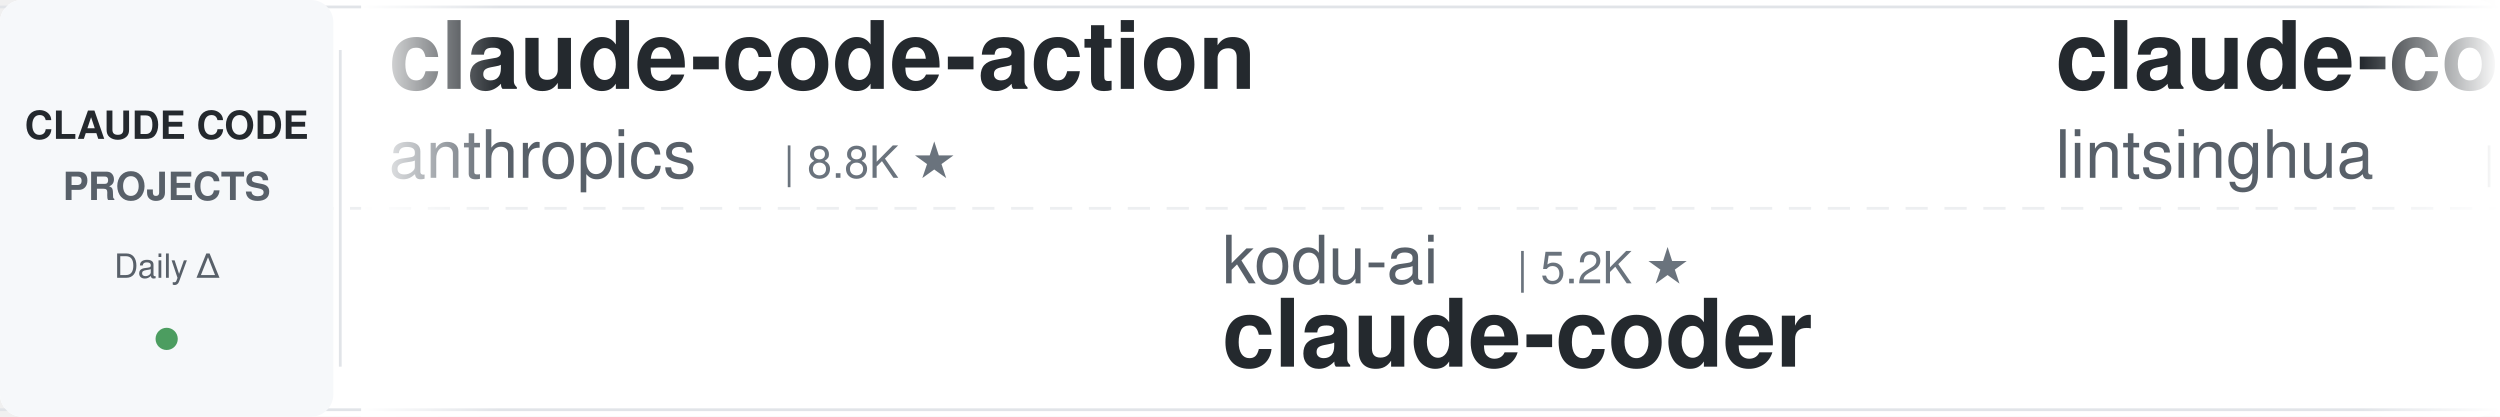
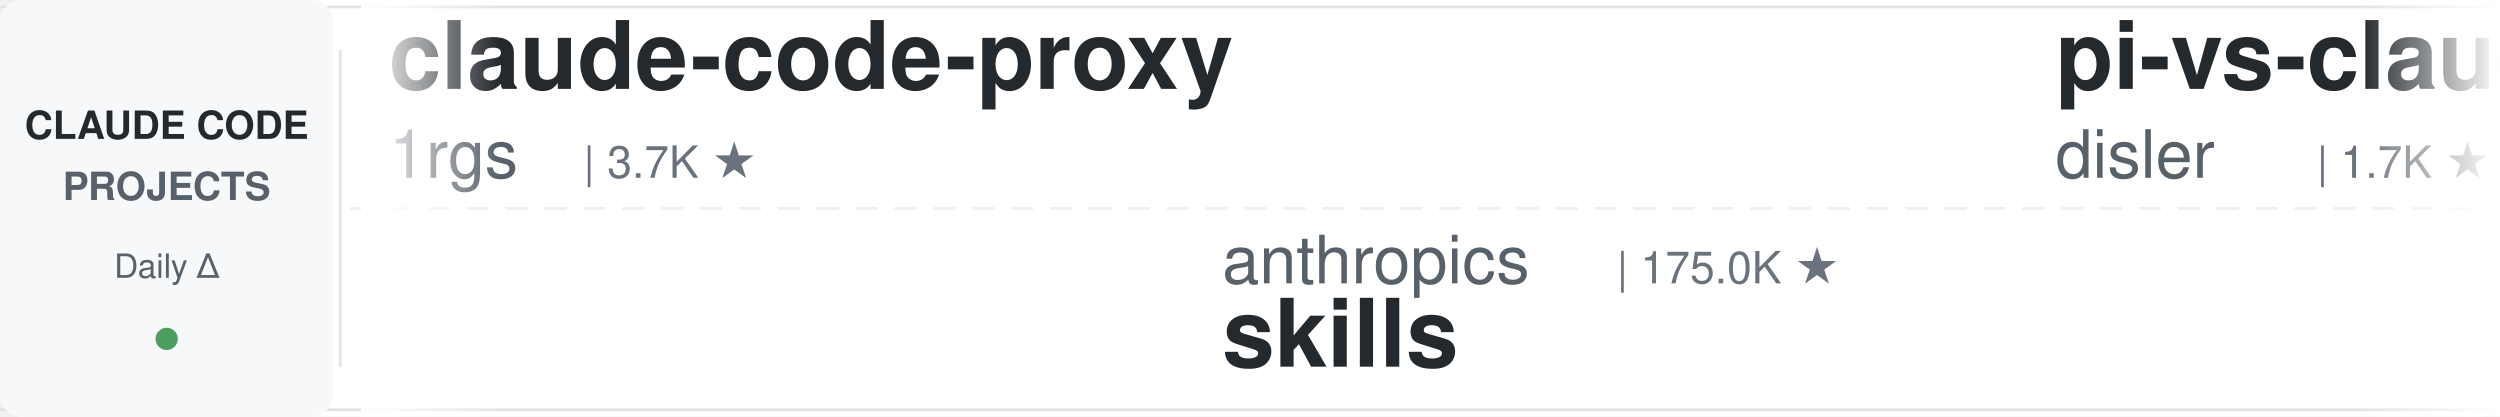
<svg xmlns="http://www.w3.org/2000/svg" width="900" height="150">
  <defs>
    <linearGradient id="leftFade" x1="0%" y1="0%" x2="100%" y2="0%">
      <stop offset="0%" style="stop-color:#ffffff;stop-opacity:1" />
      <stop offset="100%" style="stop-color:#ffffff;stop-opacity:0" />
    </linearGradient>
    <linearGradient id="rightFade" x1="0%" y1="0%" x2="100%" y2="0%">
      <stop offset="0%" style="stop-color:#ffffff;stop-opacity:0" />
      <stop offset="100%" style="stop-color:#ffffff;stop-opacity:1" />
    </linearGradient>
  </defs>
  <rect width="900" height="150" fill="#ffffff" rx="8" />
  <rect x="0" y="2" width="900" height="1" fill="#e1e4e8" />
  <rect x="0" y="147" width="900" height="1" fill="#e1e4e8" />
  <line x1="0" y1="75" x2="900" y2="75" stroke="#e1e4e8" stroke-width="1" stroke-dasharray="8 6" opacity="0.6" />
  <rect x="0" y="0" width="120" height="150" fill="#f6f8fa" rx="8" />
  <text x="60" y="50" font-family="-apple-system, BlinkMacSystemFont, 'Segoe UI', Helvetica, Arial, sans-serif" font-size="14" font-weight="600" fill="#24292e" text-anchor="middle">CLAUDE CODE</text>
  <text x="60" y="72" font-family="-apple-system, BlinkMacSystemFont, 'Segoe UI', Helvetica, Arial, sans-serif" font-size="14" font-weight="600" fill="#586069" text-anchor="middle">PROJECTS</text>
  <text x="60" y="100" font-family="-apple-system, BlinkMacSystemFont, 'Segoe UI', Helvetica, Arial, sans-serif" font-size="12" font-weight="500" fill="#586069" text-anchor="middle">Daily Δ</text>
  <circle cx="60" cy="122" r="4" fill="#22863a" opacity="0.8" />
  <rect x="122" y="18" width="1" height="114" fill="#e1e4e8" />
  <clipPath id="tickerClip">
    <rect x="130" y="0" width="770" height="150" />
  </clipPath>
  <g clip-path="url(#tickerClip)">
    <g id="tickerItems">
      <animateTransform attributeName="transform" attributeType="XML" type="translate" from="0 0" to="-3000 0" dur="54s" repeatCount="indefinite" />
      <g transform="translate(0, 0)">
-         <text x="140" y="32" font-family="-apple-system, BlinkMacSystemFont, 'Segoe UI', Helvetica, Arial, sans-serif" font-size="34" font-weight="600" fill="#24292e">claude-code-action</text>
-         <text x="140" y="64" font-family="-apple-system, BlinkMacSystemFont, 'Segoe UI', Helvetica, Arial, sans-serif" font-size="24" font-weight="400" fill="#586069">anthropics</text>
-         <text x="282" y="64" font-family="-apple-system, BlinkMacSystemFont, 'Segoe UI', Helvetica, Arial, sans-serif" font-size="16" font-weight="500" fill="#6a737d">| 8.8K ★</text>
+         <text x="140" y="32" font-family="-apple-system, BlinkMacSystemFont, 'Segoe UI', Helvetica, Arial, sans-serif" font-size="34" font-weight="600" fill="#24292e">claude-code-proxy</text>
+         <text x="140" y="64" font-family="-apple-system, BlinkMacSystemFont, 'Segoe UI', Helvetica, Arial, sans-serif" font-size="24" font-weight="400" fill="#586069">1rgs</text>
+         <text x="210" y="64" font-family="-apple-system, BlinkMacSystemFont, 'Segoe UI', Helvetica, Arial, sans-serif" font-size="16" font-weight="500" fill="#6a737d">| 3.7K ★</text>
      </g>
      <g transform="translate(300, 0)">
-         <text x="140" y="102" font-family="-apple-system, BlinkMacSystemFont, 'Segoe UI', Helvetica, Arial, sans-serif" font-size="24" font-weight="400" fill="#586069">kodu-ai</text>
-         <text x="246" y="102" font-family="-apple-system, BlinkMacSystemFont, 'Segoe UI', Helvetica, Arial, sans-serif" font-size="16" font-weight="500" fill="#6a737d">| 5.2K ★</text>
-         <text x="140" y="132" font-family="-apple-system, BlinkMacSystemFont, 'Segoe UI', Helvetica, Arial, sans-serif" font-size="34" font-weight="600" fill="#24292e">claude-coder</text>
+         <text x="140" y="102" font-family="-apple-system, BlinkMacSystemFont, 'Segoe UI', Helvetica, Arial, sans-serif" font-size="24" font-weight="400" fill="#586069">anthropics</text>
+         <text x="282" y="102" font-family="-apple-system, BlinkMacSystemFont, 'Segoe UI', Helvetica, Arial, sans-serif" font-size="16" font-weight="500" fill="#6a737d">| 175.0K ★</text>
+         <text x="140" y="132" font-family="-apple-system, BlinkMacSystemFont, 'Segoe UI', Helvetica, Arial, sans-serif" font-size="34" font-weight="600" fill="#24292e">skills</text>
      </g>
      <g transform="translate(600, 0)">
-         <text x="140" y="32" font-family="-apple-system, BlinkMacSystemFont, 'Segoe UI', Helvetica, Arial, sans-serif" font-size="34" font-weight="600" fill="#24292e">claude-code-book</text>
-         <text x="140" y="64" font-family="-apple-system, BlinkMacSystemFont, 'Segoe UI', Helvetica, Arial, sans-serif" font-size="24" font-weight="400" fill="#586069">lintsinghua</text>
-         <text x="294" y="64" font-family="-apple-system, BlinkMacSystemFont, 'Segoe UI', Helvetica, Arial, sans-serif" font-size="16" font-weight="500" fill="#6a737d">| 4.2K ★</text>
+         <text x="140" y="32" font-family="-apple-system, BlinkMacSystemFont, 'Segoe UI', Helvetica, Arial, sans-serif" font-size="34" font-weight="600" fill="#24292e">pi-vs-claude-code</text>
+         <text x="140" y="64" font-family="-apple-system, BlinkMacSystemFont, 'Segoe UI', Helvetica, Arial, sans-serif" font-size="24" font-weight="400" fill="#586069">disler</text>
+         <text x="234" y="64" font-family="-apple-system, BlinkMacSystemFont, 'Segoe UI', Helvetica, Arial, sans-serif" font-size="16" font-weight="500" fill="#6a737d">| 1.7K ★</text>
      </g>
      <g transform="translate(900, 0)">
-         <text x="140" y="102" font-family="-apple-system, BlinkMacSystemFont, 'Segoe UI', Helvetica, Arial, sans-serif" font-size="24" font-weight="400" fill="#586069">Yeachan-Heo</text>
-         <text x="294" y="102" font-family="-apple-system, BlinkMacSystemFont, 'Segoe UI', Helvetica, Arial, sans-serif" font-size="16" font-weight="500" fill="#6a737d">| 39.0K ★</text>
-         <text x="140" y="132" font-family="-apple-system, BlinkMacSystemFont, 'Segoe UI', Helvetica, Arial, sans-serif" font-size="34" font-weight="600" fill="#24292e">oh-my-claudecode</text>
+         <text x="140" y="102" font-family="-apple-system, BlinkMacSystemFont, 'Segoe UI', Helvetica, Arial, sans-serif" font-size="24" font-weight="400" fill="#586069">jqueryscript</text>
+         <text x="306" y="102" font-family="-apple-system, BlinkMacSystemFont, 'Segoe UI', Helvetica, Arial, sans-serif" font-size="16" font-weight="500" fill="#6a737d">| 509 ★</text>
+         <text x="140" y="132" font-family="-apple-system, BlinkMacSystemFont, 'Segoe UI', Helvetica, Arial, sans-serif" font-size="34" font-weight="600" fill="#24292e">awesome-claude-code</text>
      </g>
      <g transform="translate(1200, 0)">
-         <text x="140" y="32" font-family="-apple-system, BlinkMacSystemFont, 'Segoe UI', Helvetica, Arial, sans-serif" font-size="34" font-weight="600" fill="#24292e">claude-code-settings</text>
-         <text x="140" y="64" font-family="-apple-system, BlinkMacSystemFont, 'Segoe UI', Helvetica, Arial, sans-serif" font-size="24" font-weight="400" fill="#586069">feiskyer</text>
-         <text x="258" y="64" font-family="-apple-system, BlinkMacSystemFont, 'Segoe UI', Helvetica, Arial, sans-serif" font-size="16" font-weight="500" fill="#6a737d">| 1.6K ★</text>
+         <text x="140" y="32" font-family="-apple-system, BlinkMacSystemFont, 'Segoe UI', Helvetica, Arial, sans-serif" font-size="34" font-weight="600" fill="#24292e">Auto-claude-code-researc...</text>
+         <text x="140" y="64" font-family="-apple-system, BlinkMacSystemFont, 'Segoe UI', Helvetica, Arial, sans-serif" font-size="24" font-weight="400" fill="#586069">wanshuiyin</text>
+         <text x="282" y="64" font-family="-apple-system, BlinkMacSystemFont, 'Segoe UI', Helvetica, Arial, sans-serif" font-size="16" font-weight="500" fill="#6a737d">| 15.8K ★</text>
      </g>
      <g transform="translate(1500, 0)">
-         <text x="140" y="102" font-family="-apple-system, BlinkMacSystemFont, 'Segoe UI', Helvetica, Arial, sans-serif" font-size="24" font-weight="400" fill="#586069">pedrohcgs</text>
-         <text x="270" y="102" font-family="-apple-system, BlinkMacSystemFont, 'Segoe UI', Helvetica, Arial, sans-serif" font-size="16" font-weight="500" fill="#6a737d">| 1.6K ★</text>
-         <text x="140" y="132" font-family="-apple-system, BlinkMacSystemFont, 'Segoe UI', Helvetica, Arial, sans-serif" font-size="34" font-weight="600" fill="#24292e">claude-code-my-workflow</text>
+         <text x="140" y="102" font-family="-apple-system, BlinkMacSystemFont, 'Segoe UI', Helvetica, Arial, sans-serif" font-size="24" font-weight="400" fill="#586069">Chachamaru127</text>
+         <text x="318" y="102" font-family="-apple-system, BlinkMacSystemFont, 'Segoe UI', Helvetica, Arial, sans-serif" font-size="16" font-weight="500" fill="#6a737d">| 3.1K ★</text>
+         <text x="140" y="132" font-family="-apple-system, BlinkMacSystemFont, 'Segoe UI', Helvetica, Arial, sans-serif" font-size="34" font-weight="600" fill="#24292e">claude-code-harness</text>
      </g>
      <g transform="translate(1800, 0)">
-         <text x="140" y="32" font-family="-apple-system, BlinkMacSystemFont, 'Segoe UI', Helvetica, Arial, sans-serif" font-size="34" font-weight="600" fill="#24292e">claude-code-cheat-sheet</text>
-         <text x="140" y="64" font-family="-apple-system, BlinkMacSystemFont, 'Segoe UI', Helvetica, Arial, sans-serif" font-size="24" font-weight="400" fill="#586069">Njengah</text>
-         <text x="246" y="64" font-family="-apple-system, BlinkMacSystemFont, 'Segoe UI', Helvetica, Arial, sans-serif" font-size="16" font-weight="500" fill="#6a737d">| 1.9K ★</text>
+         <text x="140" y="32" font-family="-apple-system, BlinkMacSystemFont, 'Segoe UI', Helvetica, Arial, sans-serif" font-size="34" font-weight="600" fill="#24292e">free-claude-code</text>
+         <text x="140" y="64" font-family="-apple-system, BlinkMacSystemFont, 'Segoe UI', Helvetica, Arial, sans-serif" font-size="24" font-weight="400" fill="#586069">Alishahryar1</text>
+         <text x="306" y="64" font-family="-apple-system, BlinkMacSystemFont, 'Segoe UI', Helvetica, Arial, sans-serif" font-size="16" font-weight="500" fill="#6a737d">| 53.7K ★</text>
      </g>
      <g transform="translate(2100, 0)">
-         <text x="140" y="102" font-family="-apple-system, BlinkMacSystemFont, 'Segoe UI', Helvetica, Arial, sans-serif" font-size="24" font-weight="400" fill="#586069">VILA-Lab</text>
-         <text x="258" y="102" font-family="-apple-system, BlinkMacSystemFont, 'Segoe UI', Helvetica, Arial, sans-serif" font-size="16" font-weight="500" fill="#6a737d">| 2.1K ★</text>
-         <text x="140" y="132" font-family="-apple-system, BlinkMacSystemFont, 'Segoe UI', Helvetica, Arial, sans-serif" font-size="34" font-weight="600" fill="#24292e">Dive-into-Claude-Code</text>
+         <text x="140" y="102" font-family="-apple-system, BlinkMacSystemFont, 'Segoe UI', Helvetica, Arial, sans-serif" font-size="24" font-weight="400" fill="#586069">huangjia2019</text>
+         <text x="306" y="102" font-family="-apple-system, BlinkMacSystemFont, 'Segoe UI', Helvetica, Arial, sans-serif" font-size="16" font-weight="500" fill="#6a737d">| 1.1K ★</text>
+         <text x="140" y="132" font-family="-apple-system, BlinkMacSystemFont, 'Segoe UI', Helvetica, Arial, sans-serif" font-size="34" font-weight="600" fill="#24292e">claude-code-engineering</text>
      </g>
      <g transform="translate(2400, 0)">
-         <text x="140" y="32" font-family="-apple-system, BlinkMacSystemFont, 'Segoe UI', Helvetica, Arial, sans-serif" font-size="34" font-weight="600" fill="#24292e">claude-code-engineering</text>
-         <text x="140" y="64" font-family="-apple-system, BlinkMacSystemFont, 'Segoe UI', Helvetica, Arial, sans-serif" font-size="24" font-weight="400" fill="#586069">huangjia2019</text>
-         <text x="306" y="64" font-family="-apple-system, BlinkMacSystemFont, 'Segoe UI', Helvetica, Arial, sans-serif" font-size="16" font-weight="500" fill="#6a737d">| 1.1K ★</text>
+         <text x="140" y="32" font-family="-apple-system, BlinkMacSystemFont, 'Segoe UI', Helvetica, Arial, sans-serif" font-size="34" font-weight="600" fill="#24292e">claude-code-from-scratch</text>
+         <text x="140" y="64" font-family="-apple-system, BlinkMacSystemFont, 'Segoe UI', Helvetica, Arial, sans-serif" font-size="24" font-weight="400" fill="#586069">Windy3f3f3f3f</text>
+         <text x="318" y="64" font-family="-apple-system, BlinkMacSystemFont, 'Segoe UI', Helvetica, Arial, sans-serif" font-size="16" font-weight="500" fill="#6a737d">| 2.6K ★</text>
      </g>
      <g transform="translate(2700, 0)">
-         <text x="140" y="102" font-family="-apple-system, BlinkMacSystemFont, 'Segoe UI', Helvetica, Arial, sans-serif" font-size="24" font-weight="400" fill="#586069">shanraisshan</text>
-         <text x="306" y="102" font-family="-apple-system, BlinkMacSystemFont, 'Segoe UI', Helvetica, Arial, sans-serif" font-size="16" font-weight="500" fill="#6a737d">| 65.7K ★</text>
-         <text x="140" y="132" font-family="-apple-system, BlinkMacSystemFont, 'Segoe UI', Helvetica, Arial, sans-serif" font-size="34" font-weight="600" fill="#24292e">claude-code-best-practic...</text>
+         <text x="140" y="102" font-family="-apple-system, BlinkMacSystemFont, 'Segoe UI', Helvetica, Arial, sans-serif" font-size="24" font-weight="400" fill="#586069">liuup</text>
+         <text x="222" y="102" font-family="-apple-system, BlinkMacSystemFont, 'Segoe UI', Helvetica, Arial, sans-serif" font-size="16" font-weight="500" fill="#6a737d">| 3.9K ★</text>
+         <text x="140" y="132" font-family="-apple-system, BlinkMacSystemFont, 'Segoe UI', Helvetica, Arial, sans-serif" font-size="34" font-weight="600" fill="#24292e">claude-code-analysis</text>
      </g>
      <g transform="translate(3000, 0)">
-         <text x="140" y="32" font-family="-apple-system, BlinkMacSystemFont, 'Segoe UI', Helvetica, Arial, sans-serif" font-size="34" font-weight="600" fill="#24292e">claude-code-action</text>
-         <text x="140" y="64" font-family="-apple-system, BlinkMacSystemFont, 'Segoe UI', Helvetica, Arial, sans-serif" font-size="24" font-weight="400" fill="#586069">anthropics</text>
-         <text x="282" y="64" font-family="-apple-system, BlinkMacSystemFont, 'Segoe UI', Helvetica, Arial, sans-serif" font-size="16" font-weight="500" fill="#6a737d">| 8.8K ★</text>
+         <text x="140" y="32" font-family="-apple-system, BlinkMacSystemFont, 'Segoe UI', Helvetica, Arial, sans-serif" font-size="34" font-weight="600" fill="#24292e">claude-code-proxy</text>
+         <text x="140" y="64" font-family="-apple-system, BlinkMacSystemFont, 'Segoe UI', Helvetica, Arial, sans-serif" font-size="24" font-weight="400" fill="#586069">1rgs</text>
+         <text x="210" y="64" font-family="-apple-system, BlinkMacSystemFont, 'Segoe UI', Helvetica, Arial, sans-serif" font-size="16" font-weight="500" fill="#6a737d">| 3.7K ★</text>
      </g>
      <g transform="translate(3300, 0)">
-         <text x="140" y="102" font-family="-apple-system, BlinkMacSystemFont, 'Segoe UI', Helvetica, Arial, sans-serif" font-size="24" font-weight="400" fill="#586069">kodu-ai</text>
-         <text x="246" y="102" font-family="-apple-system, BlinkMacSystemFont, 'Segoe UI', Helvetica, Arial, sans-serif" font-size="16" font-weight="500" fill="#6a737d">| 5.2K ★</text>
-         <text x="140" y="132" font-family="-apple-system, BlinkMacSystemFont, 'Segoe UI', Helvetica, Arial, sans-serif" font-size="34" font-weight="600" fill="#24292e">claude-coder</text>
+         <text x="140" y="102" font-family="-apple-system, BlinkMacSystemFont, 'Segoe UI', Helvetica, Arial, sans-serif" font-size="24" font-weight="400" fill="#586069">anthropics</text>
+         <text x="282" y="102" font-family="-apple-system, BlinkMacSystemFont, 'Segoe UI', Helvetica, Arial, sans-serif" font-size="16" font-weight="500" fill="#6a737d">| 175.0K ★</text>
+         <text x="140" y="132" font-family="-apple-system, BlinkMacSystemFont, 'Segoe UI', Helvetica, Arial, sans-serif" font-size="34" font-weight="600" fill="#24292e">skills</text>
      </g>
      <g transform="translate(3600, 0)">
-         <text x="140" y="32" font-family="-apple-system, BlinkMacSystemFont, 'Segoe UI', Helvetica, Arial, sans-serif" font-size="34" font-weight="600" fill="#24292e">claude-code-book</text>
-         <text x="140" y="64" font-family="-apple-system, BlinkMacSystemFont, 'Segoe UI', Helvetica, Arial, sans-serif" font-size="24" font-weight="400" fill="#586069">lintsinghua</text>
-         <text x="294" y="64" font-family="-apple-system, BlinkMacSystemFont, 'Segoe UI', Helvetica, Arial, sans-serif" font-size="16" font-weight="500" fill="#6a737d">| 4.2K ★</text>
+         <text x="140" y="32" font-family="-apple-system, BlinkMacSystemFont, 'Segoe UI', Helvetica, Arial, sans-serif" font-size="34" font-weight="600" fill="#24292e">pi-vs-claude-code</text>
+         <text x="140" y="64" font-family="-apple-system, BlinkMacSystemFont, 'Segoe UI', Helvetica, Arial, sans-serif" font-size="24" font-weight="400" fill="#586069">disler</text>
+         <text x="234" y="64" font-family="-apple-system, BlinkMacSystemFont, 'Segoe UI', Helvetica, Arial, sans-serif" font-size="16" font-weight="500" fill="#6a737d">| 1.7K ★</text>
      </g>
      <g transform="translate(3900, 0)">
-         <text x="140" y="102" font-family="-apple-system, BlinkMacSystemFont, 'Segoe UI', Helvetica, Arial, sans-serif" font-size="24" font-weight="400" fill="#586069">Yeachan-Heo</text>
-         <text x="294" y="102" font-family="-apple-system, BlinkMacSystemFont, 'Segoe UI', Helvetica, Arial, sans-serif" font-size="16" font-weight="500" fill="#6a737d">| 39.0K ★</text>
-         <text x="140" y="132" font-family="-apple-system, BlinkMacSystemFont, 'Segoe UI', Helvetica, Arial, sans-serif" font-size="34" font-weight="600" fill="#24292e">oh-my-claudecode</text>
+         <text x="140" y="102" font-family="-apple-system, BlinkMacSystemFont, 'Segoe UI', Helvetica, Arial, sans-serif" font-size="24" font-weight="400" fill="#586069">jqueryscript</text>
+         <text x="306" y="102" font-family="-apple-system, BlinkMacSystemFont, 'Segoe UI', Helvetica, Arial, sans-serif" font-size="16" font-weight="500" fill="#6a737d">| 509 ★</text>
+         <text x="140" y="132" font-family="-apple-system, BlinkMacSystemFont, 'Segoe UI', Helvetica, Arial, sans-serif" font-size="34" font-weight="600" fill="#24292e">awesome-claude-code</text>
      </g>
    </g>
  </g>
  <rect x="130" y="0" width="50" height="150" fill="url(#leftFade)" />
  <rect x="850" y="0" width="50" height="150" fill="url(#rightFade)" />
</svg>
